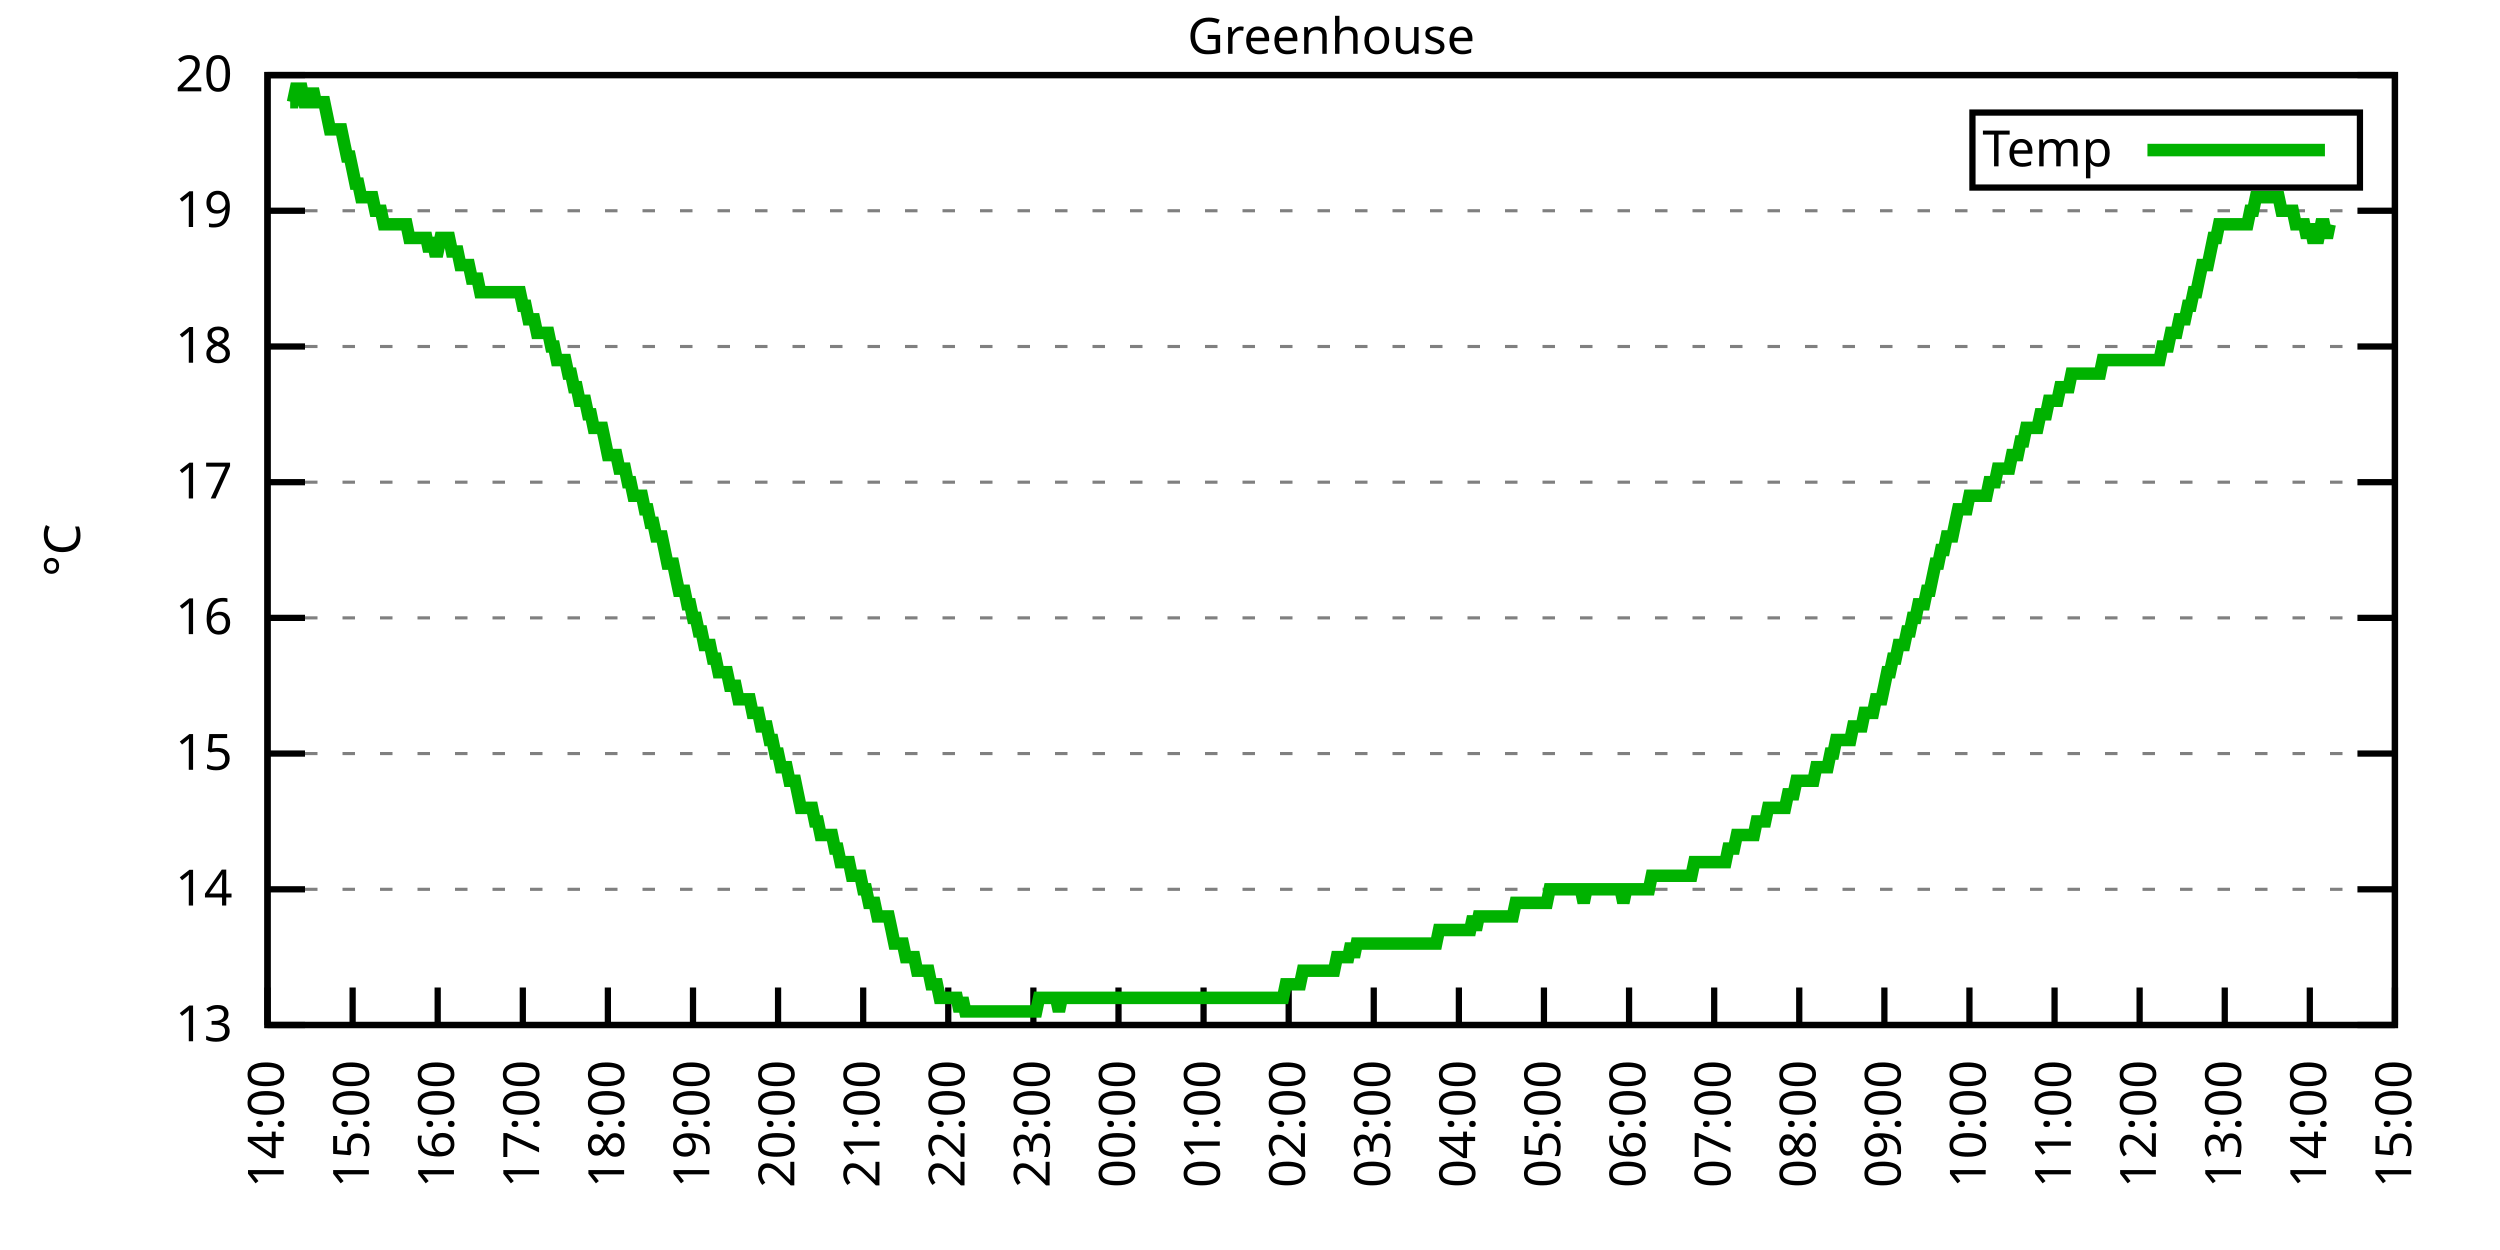
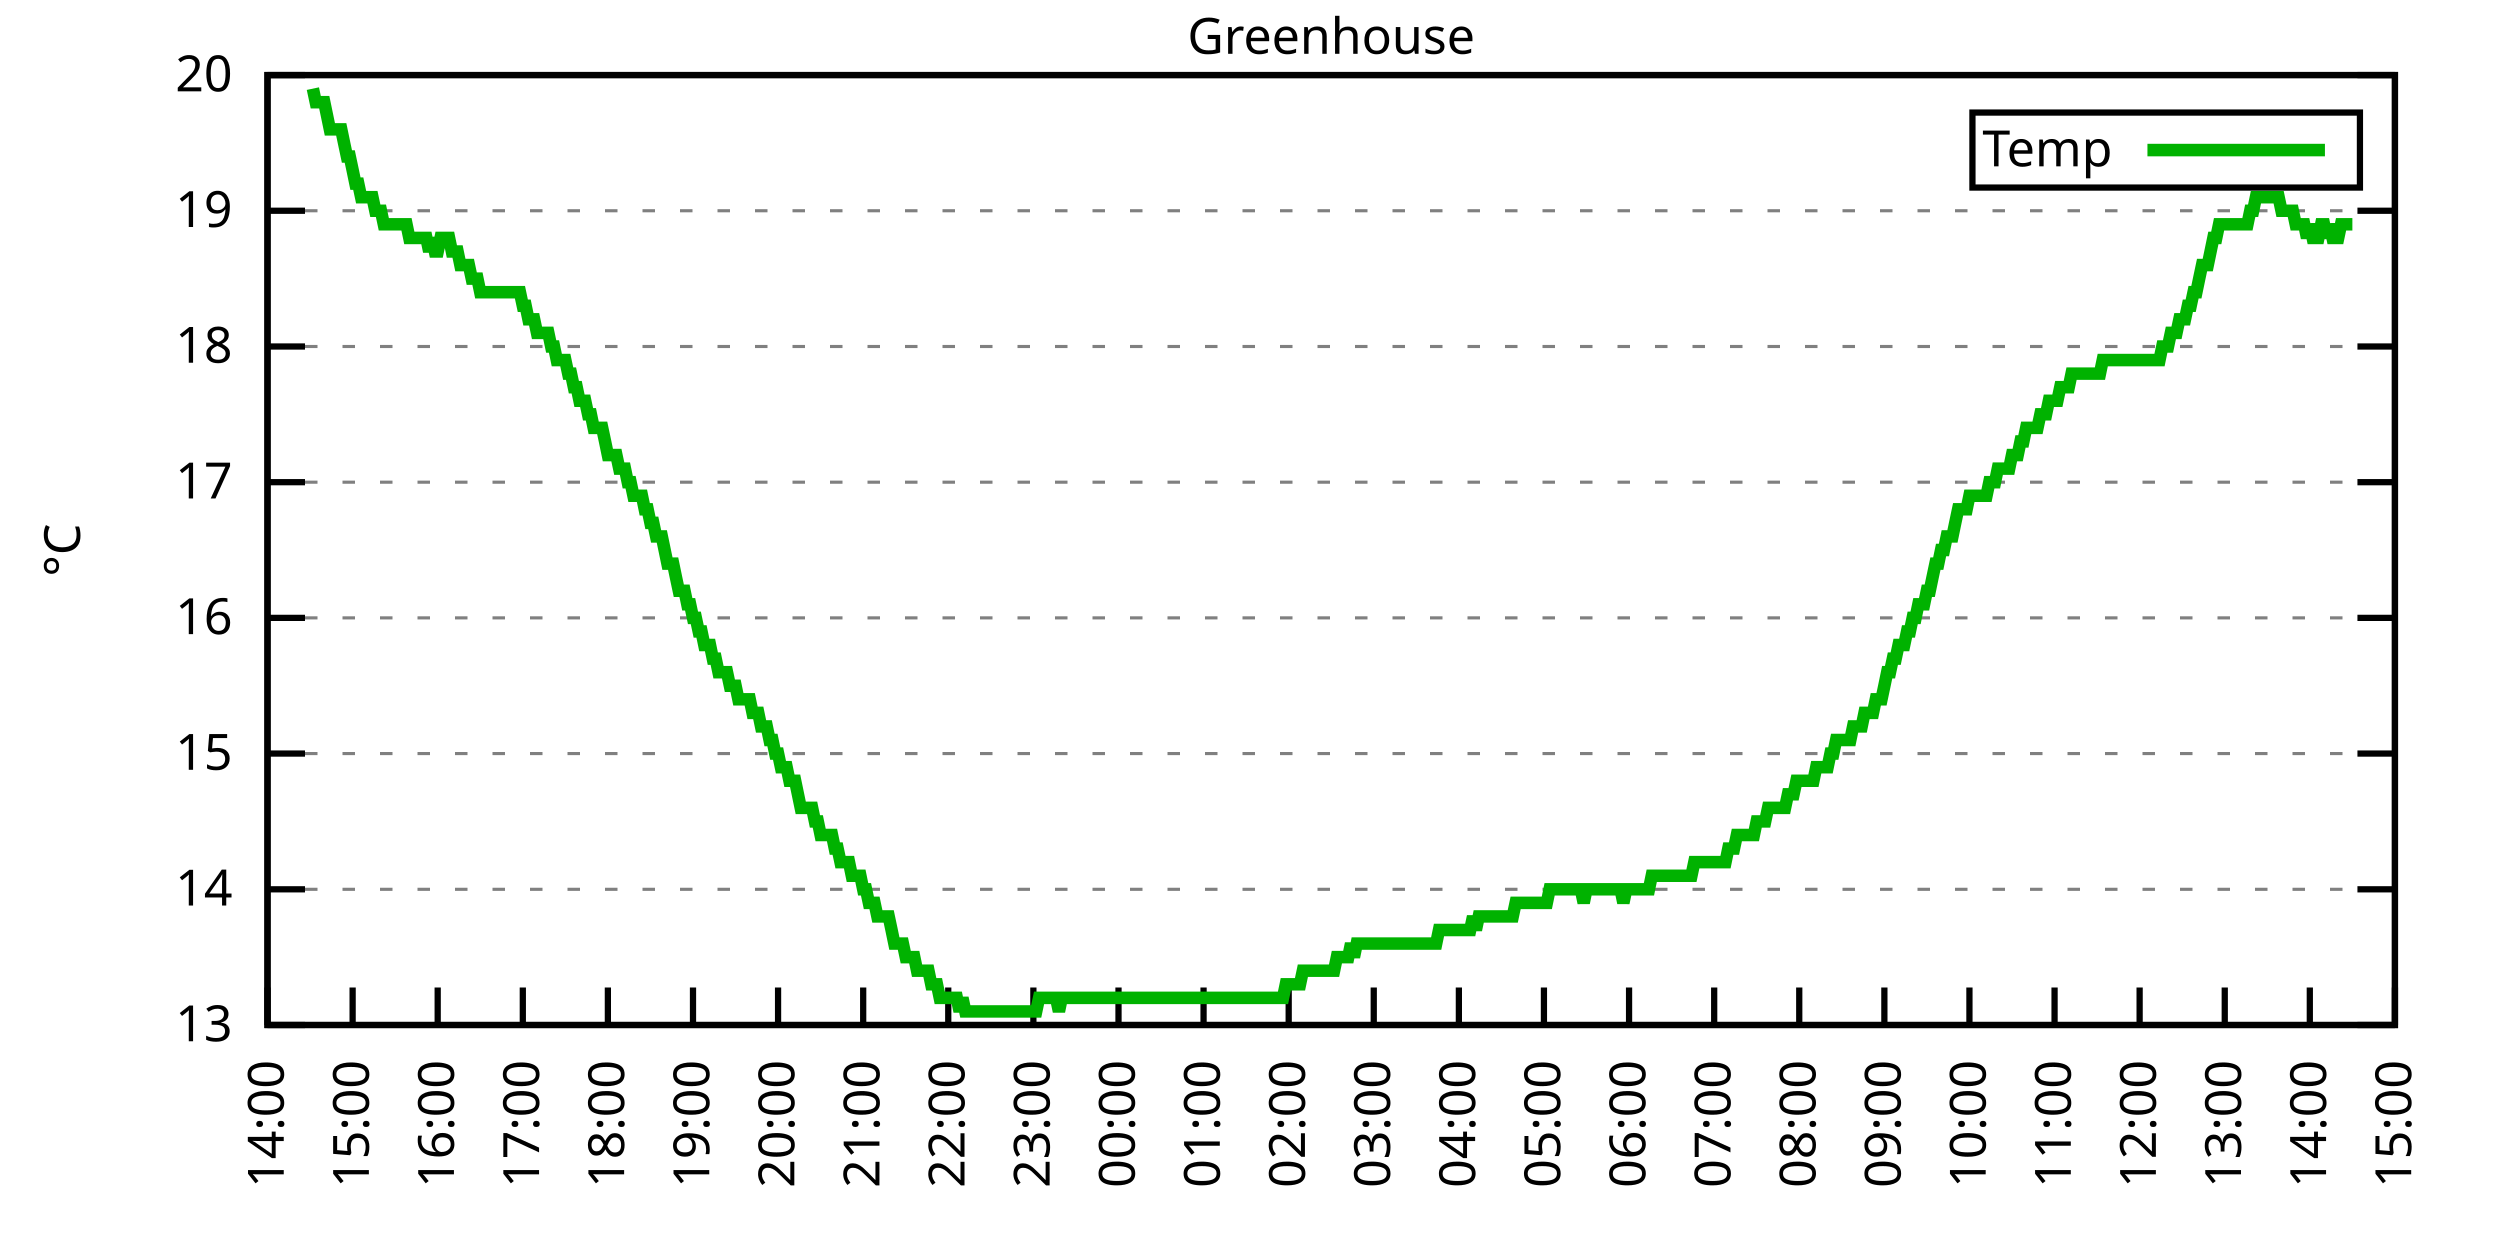
<svg xmlns="http://www.w3.org/2000/svg" xmlns:xlink="http://www.w3.org/1999/xlink" width="400" height="200" viewBox="0 0 400 200">
  <g id="gnuplot_canvas">
    <rect x="0" y="0" width="400" height="200" fill="none" />
    <defs>
      <circle id="gpDot" r="0.5" stroke-width="0.5" stroke="currentColor" />
      <path id="gpPt0" stroke-width="0.333" stroke="currentColor" d="M-1,0 h2 M0,-1 v2" />
      <path id="gpPt1" stroke-width="0.333" stroke="currentColor" d="M-1,-1 L1,1 M1,-1 L-1,1" />
      <path id="gpPt2" stroke-width="0.333" stroke="currentColor" d="M-1,0 L1,0 M0,-1 L0,1 M-1,-1 L1,1 M-1,1 L1,-1" />
      <rect id="gpPt3" stroke-width="0.333" stroke="currentColor" x="-1" y="-1" width="2" height="2" />
      <rect id="gpPt4" stroke-width="0.333" stroke="currentColor" fill="currentColor" x="-1" y="-1" width="2" height="2" />
      <circle id="gpPt5" stroke-width="0.333" stroke="currentColor" cx="0" cy="0" r="1" />
      <use xlink:href="#gpPt5" id="gpPt6" fill="currentColor" stroke="none" />
      <path id="gpPt7" stroke-width="0.333" stroke="currentColor" d="M0,-1.33 L-1.33,0.67 L1.33,0.67 z" />
      <use xlink:href="#gpPt7" id="gpPt8" fill="currentColor" stroke="none" />
      <use xlink:href="#gpPt7" id="gpPt9" stroke="currentColor" transform="rotate(180)" />
      <use xlink:href="#gpPt9" id="gpPt10" fill="currentColor" stroke="none" />
      <use xlink:href="#gpPt3" id="gpPt11" stroke="currentColor" transform="rotate(45)" />
      <use xlink:href="#gpPt11" id="gpPt12" fill="currentColor" stroke="none" />
      <path id="gpPt13" stroke-width="0.333" stroke="currentColor" d="M0,1.330 L1.265,0.411 L0.782,-1.067 L-0.782,-1.076 L-1.265,0.411 z" />
      <use xlink:href="#gpPt13" id="gpPt14" fill="currentColor" stroke="none" />
      <filter id="textbox" filterUnits="objectBoundingBox" x="0" y="0" height="1" width="1">
        <feFlood flood-color="white" flood-opacity="1" result="bgnd" />
        <feComposite in="SourceGraphic" in2="bgnd" operator="atop" />
      </filter>
      <filter id="greybox" filterUnits="objectBoundingBox" x="0" y="0" height="1" width="1">
        <feFlood flood-color="lightgrey" flood-opacity="1" result="grey" />
        <feComposite in="SourceGraphic" in2="grey" operator="atop" />
      </filter>
    </defs>
    <g fill="none" color="white" stroke="currentColor" stroke-width="1.00" stroke-linecap="butt" stroke-linejoin="miter">
</g>
    <g fill="none" color="black" stroke="currentColor" stroke-width="1.00" stroke-linecap="butt" stroke-linejoin="miter">
      <g stroke="none" shape-rendering="crispEdges">
        <polygon fill="rgb(255, 255, 255)" points="42.80,164.00 383.18,164.00 383.18,12.02 42.80,12.02 " />
      </g>
    </g>
    <g fill="none" color="black" stroke="currentColor" stroke-width="1.00" stroke-linecap="butt" stroke-linejoin="miter">
</g>
    <g fill="none" color="black" stroke="black" stroke-width="0.50" stroke-linecap="butt" stroke-linejoin="miter">
</g>
    <g fill="none" color="gray" stroke="currentColor" stroke-width="0.50" stroke-linecap="butt" stroke-linejoin="miter">
      <path stroke="gray" stroke-dasharray="2,4" class="gridline" d="M42.80,164.00 L383.19,164.00  " />
    </g>
    <g fill="none" color="gray" stroke="gray" stroke-width="1.00" stroke-linecap="butt" stroke-linejoin="miter">
</g>
    <g fill="none" color="black" stroke="currentColor" stroke-width="1.00" stroke-linecap="butt" stroke-linejoin="miter">
      <path stroke="black" d="M42.80,164.00 L48.80,164.00 M383.19,164.00 L377.19,164.00  " />
      <g transform="translate(37.20,166.60)" stroke="none" fill="black" font-family="Sans" font-size="8.00" text-anchor="end">
        <text>
          <tspan font-family="Sans"> 13</tspan>
        </text>
      </g>
    </g>
    <g fill="none" color="black" stroke="currentColor" stroke-width="1.00" stroke-linecap="butt" stroke-linejoin="miter">
</g>
    <g fill="none" color="black" stroke="black" stroke-width="0.50" stroke-linecap="butt" stroke-linejoin="miter">
</g>
    <g fill="none" color="gray" stroke="currentColor" stroke-width="0.50" stroke-linecap="butt" stroke-linejoin="miter">
      <path stroke="gray" stroke-dasharray="2,4" class="gridline" d="M42.80,142.29 L383.19,142.29  " />
    </g>
    <g fill="none" color="gray" stroke="gray" stroke-width="1.00" stroke-linecap="butt" stroke-linejoin="miter">
</g>
    <g fill="none" color="black" stroke="currentColor" stroke-width="1.00" stroke-linecap="butt" stroke-linejoin="miter">
      <path stroke="black" d="M42.80,142.29 L48.80,142.29 M383.19,142.29 L377.19,142.29  " />
      <g transform="translate(37.20,144.89)" stroke="none" fill="black" font-family="Sans" font-size="8.00" text-anchor="end">
        <text>
          <tspan font-family="Sans"> 14</tspan>
        </text>
      </g>
    </g>
    <g fill="none" color="black" stroke="currentColor" stroke-width="1.00" stroke-linecap="butt" stroke-linejoin="miter">
</g>
    <g fill="none" color="black" stroke="black" stroke-width="0.50" stroke-linecap="butt" stroke-linejoin="miter">
</g>
    <g fill="none" color="gray" stroke="currentColor" stroke-width="0.50" stroke-linecap="butt" stroke-linejoin="miter">
      <path stroke="gray" stroke-dasharray="2,4" class="gridline" d="M42.80,120.57 L383.19,120.57  " />
    </g>
    <g fill="none" color="gray" stroke="gray" stroke-width="1.00" stroke-linecap="butt" stroke-linejoin="miter">
</g>
    <g fill="none" color="black" stroke="currentColor" stroke-width="1.00" stroke-linecap="butt" stroke-linejoin="miter">
      <path stroke="black" d="M42.80,120.57 L48.80,120.57 M383.19,120.57 L377.19,120.57  " />
      <g transform="translate(37.20,123.17)" stroke="none" fill="black" font-family="Sans" font-size="8.00" text-anchor="end">
        <text>
          <tspan font-family="Sans"> 15</tspan>
        </text>
      </g>
    </g>
    <g fill="none" color="black" stroke="currentColor" stroke-width="1.00" stroke-linecap="butt" stroke-linejoin="miter">
</g>
    <g fill="none" color="black" stroke="black" stroke-width="0.50" stroke-linecap="butt" stroke-linejoin="miter">
</g>
    <g fill="none" color="gray" stroke="currentColor" stroke-width="0.50" stroke-linecap="butt" stroke-linejoin="miter">
      <path stroke="gray" stroke-dasharray="2,4" class="gridline" d="M42.80,98.86 L383.19,98.86  " />
    </g>
    <g fill="none" color="gray" stroke="gray" stroke-width="1.00" stroke-linecap="butt" stroke-linejoin="miter">
</g>
    <g fill="none" color="black" stroke="currentColor" stroke-width="1.00" stroke-linecap="butt" stroke-linejoin="miter">
      <path stroke="black" d="M42.80,98.86 L48.80,98.86 M383.19,98.86 L377.19,98.86  " />
      <g transform="translate(37.20,101.46)" stroke="none" fill="black" font-family="Sans" font-size="8.00" text-anchor="end">
        <text>
          <tspan font-family="Sans"> 16</tspan>
        </text>
      </g>
    </g>
    <g fill="none" color="black" stroke="currentColor" stroke-width="1.00" stroke-linecap="butt" stroke-linejoin="miter">
</g>
    <g fill="none" color="black" stroke="black" stroke-width="0.50" stroke-linecap="butt" stroke-linejoin="miter">
</g>
    <g fill="none" color="gray" stroke="currentColor" stroke-width="0.50" stroke-linecap="butt" stroke-linejoin="miter">
      <path stroke="gray" stroke-dasharray="2,4" class="gridline" d="M42.80,77.15 L383.19,77.15  " />
    </g>
    <g fill="none" color="gray" stroke="gray" stroke-width="1.00" stroke-linecap="butt" stroke-linejoin="miter">
</g>
    <g fill="none" color="black" stroke="currentColor" stroke-width="1.00" stroke-linecap="butt" stroke-linejoin="miter">
      <path stroke="black" d="M42.80,77.15 L48.80,77.15 M383.19,77.15 L377.19,77.15  " />
      <g transform="translate(37.20,79.75)" stroke="none" fill="black" font-family="Sans" font-size="8.00" text-anchor="end">
        <text>
          <tspan font-family="Sans"> 17</tspan>
        </text>
      </g>
    </g>
    <g fill="none" color="black" stroke="currentColor" stroke-width="1.00" stroke-linecap="butt" stroke-linejoin="miter">
</g>
    <g fill="none" color="black" stroke="black" stroke-width="0.50" stroke-linecap="butt" stroke-linejoin="miter">
</g>
    <g fill="none" color="gray" stroke="currentColor" stroke-width="0.50" stroke-linecap="butt" stroke-linejoin="miter">
      <path stroke="gray" stroke-dasharray="2,4" class="gridline" d="M42.80,55.44 L383.19,55.44  " />
    </g>
    <g fill="none" color="gray" stroke="gray" stroke-width="1.00" stroke-linecap="butt" stroke-linejoin="miter">
</g>
    <g fill="none" color="black" stroke="currentColor" stroke-width="1.00" stroke-linecap="butt" stroke-linejoin="miter">
      <path stroke="black" d="M42.80,55.44 L48.80,55.44 M383.19,55.44 L377.19,55.44  " />
      <g transform="translate(37.20,58.04)" stroke="none" fill="black" font-family="Sans" font-size="8.00" text-anchor="end">
        <text>
          <tspan font-family="Sans"> 18</tspan>
        </text>
      </g>
    </g>
    <g fill="none" color="black" stroke="currentColor" stroke-width="1.00" stroke-linecap="butt" stroke-linejoin="miter">
</g>
    <g fill="none" color="black" stroke="black" stroke-width="0.50" stroke-linecap="butt" stroke-linejoin="miter">
</g>
    <g fill="none" color="gray" stroke="currentColor" stroke-width="0.50" stroke-linecap="butt" stroke-linejoin="miter">
      <path stroke="gray" stroke-dasharray="2,4" class="gridline" d="M42.80,33.72 L383.19,33.72  " />
    </g>
    <g fill="none" color="gray" stroke="gray" stroke-width="1.00" stroke-linecap="butt" stroke-linejoin="miter">
</g>
    <g fill="none" color="black" stroke="currentColor" stroke-width="1.00" stroke-linecap="butt" stroke-linejoin="miter">
      <path stroke="black" d="M42.80,33.72 L48.80,33.72 M383.19,33.72 L377.19,33.72  " />
      <g transform="translate(37.20,36.32)" stroke="none" fill="black" font-family="Sans" font-size="8.00" text-anchor="end">
        <text>
          <tspan font-family="Sans"> 19</tspan>
        </text>
      </g>
    </g>
    <g fill="none" color="black" stroke="currentColor" stroke-width="1.00" stroke-linecap="butt" stroke-linejoin="miter">
</g>
    <g fill="none" color="black" stroke="black" stroke-width="0.50" stroke-linecap="butt" stroke-linejoin="miter">
</g>
    <g fill="none" color="gray" stroke="currentColor" stroke-width="0.50" stroke-linecap="butt" stroke-linejoin="miter">
      <path stroke="gray" stroke-dasharray="2,4" class="gridline" d="M42.80,12.01 L383.19,12.01  " />
    </g>
    <g fill="none" color="gray" stroke="gray" stroke-width="1.00" stroke-linecap="butt" stroke-linejoin="miter">
</g>
    <g fill="none" color="black" stroke="currentColor" stroke-width="1.00" stroke-linecap="butt" stroke-linejoin="miter">
      <path stroke="black" d="M42.80,12.01 L48.80,12.01 M383.19,12.01 L377.19,12.01  " />
      <g transform="translate(37.20,14.61)" stroke="none" fill="black" font-family="Sans" font-size="8.00" text-anchor="end">
        <text>
          <tspan font-family="Sans"> 20</tspan>
        </text>
      </g>
    </g>
    <g fill="none" color="black" stroke="currentColor" stroke-width="1.00" stroke-linecap="butt" stroke-linejoin="miter">
      <path stroke="black" d="M42.80,164.00 L42.80,158.00  " />
      <g transform="translate(45.40,169.60) rotate(270.00)" stroke="none" fill="black" font-family="Sans" font-size="8.00" text-anchor="end">
        <text>
          <tspan font-family="Sans">14:00</tspan>
        </text>
      </g>
    </g>
    <g fill="none" color="black" stroke="currentColor" stroke-width="1.00" stroke-linecap="butt" stroke-linejoin="miter">
      <path stroke="black" d="M56.42,164.00 L56.42,158.00  " />
      <g transform="translate(59.02,169.60) rotate(270.00)" stroke="none" fill="black" font-family="Sans" font-size="8.00" text-anchor="end">
        <text>
          <tspan font-family="Sans">15:00</tspan>
        </text>
      </g>
    </g>
    <g fill="none" color="black" stroke="currentColor" stroke-width="1.00" stroke-linecap="butt" stroke-linejoin="miter">
      <path stroke="black" d="M70.03,164.00 L70.03,158.00  " />
      <g transform="translate(72.63,169.60) rotate(270.00)" stroke="none" fill="black" font-family="Sans" font-size="8.00" text-anchor="end">
        <text>
          <tspan font-family="Sans">16:00</tspan>
        </text>
      </g>
    </g>
    <g fill="none" color="black" stroke="currentColor" stroke-width="1.00" stroke-linecap="butt" stroke-linejoin="miter">
      <path stroke="black" d="M83.65,164.00 L83.65,158.00  " />
      <g transform="translate(86.25,169.60) rotate(270.00)" stroke="none" fill="black" font-family="Sans" font-size="8.00" text-anchor="end">
        <text>
          <tspan font-family="Sans">17:00</tspan>
        </text>
      </g>
    </g>
    <g fill="none" color="black" stroke="currentColor" stroke-width="1.00" stroke-linecap="butt" stroke-linejoin="miter">
      <path stroke="black" d="M97.26,164.00 L97.26,158.00  " />
      <g transform="translate(99.86,169.60) rotate(270.00)" stroke="none" fill="black" font-family="Sans" font-size="8.00" text-anchor="end">
        <text>
          <tspan font-family="Sans">18:00</tspan>
        </text>
      </g>
    </g>
    <g fill="none" color="black" stroke="currentColor" stroke-width="1.00" stroke-linecap="butt" stroke-linejoin="miter">
      <path stroke="black" d="M110.88,164.00 L110.88,158.00  " />
      <g transform="translate(113.48,169.60) rotate(270.00)" stroke="none" fill="black" font-family="Sans" font-size="8.00" text-anchor="end">
        <text>
          <tspan font-family="Sans">19:00</tspan>
        </text>
      </g>
    </g>
    <g fill="none" color="black" stroke="currentColor" stroke-width="1.00" stroke-linecap="butt" stroke-linejoin="miter">
      <path stroke="black" d="M124.49,164.00 L124.49,158.00  " />
      <g transform="translate(127.09,169.60) rotate(270.00)" stroke="none" fill="black" font-family="Sans" font-size="8.00" text-anchor="end">
        <text>
          <tspan font-family="Sans">20:00</tspan>
        </text>
      </g>
    </g>
    <g fill="none" color="black" stroke="currentColor" stroke-width="1.00" stroke-linecap="butt" stroke-linejoin="miter">
      <path stroke="black" d="M138.11,164.00 L138.11,158.00  " />
      <g transform="translate(140.71,169.60) rotate(270.00)" stroke="none" fill="black" font-family="Sans" font-size="8.00" text-anchor="end">
        <text>
          <tspan font-family="Sans">21:00</tspan>
        </text>
      </g>
    </g>
    <g fill="none" color="black" stroke="currentColor" stroke-width="1.00" stroke-linecap="butt" stroke-linejoin="miter">
      <path stroke="black" d="M151.72,164.00 L151.72,158.00  " />
      <g transform="translate(154.32,169.60) rotate(270.00)" stroke="none" fill="black" font-family="Sans" font-size="8.00" text-anchor="end">
        <text>
          <tspan font-family="Sans">22:00</tspan>
        </text>
      </g>
    </g>
    <g fill="none" color="black" stroke="currentColor" stroke-width="1.00" stroke-linecap="butt" stroke-linejoin="miter">
      <path stroke="black" d="M165.34,164.00 L165.34,158.00  " />
      <g transform="translate(167.94,169.60) rotate(270.00)" stroke="none" fill="black" font-family="Sans" font-size="8.00" text-anchor="end">
        <text>
          <tspan font-family="Sans">23:00</tspan>
        </text>
      </g>
    </g>
    <g fill="none" color="black" stroke="currentColor" stroke-width="1.00" stroke-linecap="butt" stroke-linejoin="miter">
      <path stroke="black" d="M178.96,164.00 L178.96,158.00  " />
      <g transform="translate(181.56,169.60) rotate(270.00)" stroke="none" fill="black" font-family="Sans" font-size="8.00" text-anchor="end">
        <text>
          <tspan font-family="Sans">00:00</tspan>
        </text>
      </g>
    </g>
    <g fill="none" color="black" stroke="currentColor" stroke-width="1.00" stroke-linecap="butt" stroke-linejoin="miter">
      <path stroke="black" d="M192.57,164.00 L192.57,158.00  " />
      <g transform="translate(195.17,169.60) rotate(270.00)" stroke="none" fill="black" font-family="Sans" font-size="8.00" text-anchor="end">
        <text>
          <tspan font-family="Sans">01:00</tspan>
        </text>
      </g>
    </g>
    <g fill="none" color="black" stroke="currentColor" stroke-width="1.00" stroke-linecap="butt" stroke-linejoin="miter">
      <path stroke="black" d="M206.19,164.00 L206.19,158.00  " />
      <g transform="translate(208.79,169.60) rotate(270.00)" stroke="none" fill="black" font-family="Sans" font-size="8.00" text-anchor="end">
        <text>
          <tspan font-family="Sans">02:00</tspan>
        </text>
      </g>
    </g>
    <g fill="none" color="black" stroke="currentColor" stroke-width="1.00" stroke-linecap="butt" stroke-linejoin="miter">
      <path stroke="black" d="M219.80,164.00 L219.80,158.00  " />
      <g transform="translate(222.40,169.60) rotate(270.00)" stroke="none" fill="black" font-family="Sans" font-size="8.00" text-anchor="end">
        <text>
          <tspan font-family="Sans">03:00</tspan>
        </text>
      </g>
    </g>
    <g fill="none" color="black" stroke="currentColor" stroke-width="1.00" stroke-linecap="butt" stroke-linejoin="miter">
      <path stroke="black" d="M233.42,164.00 L233.42,158.00  " />
      <g transform="translate(236.02,169.60) rotate(270.00)" stroke="none" fill="black" font-family="Sans" font-size="8.00" text-anchor="end">
        <text>
          <tspan font-family="Sans">04:00</tspan>
        </text>
      </g>
    </g>
    <g fill="none" color="black" stroke="currentColor" stroke-width="1.00" stroke-linecap="butt" stroke-linejoin="miter">
      <path stroke="black" d="M247.03,164.00 L247.03,158.00  " />
      <g transform="translate(249.63,169.60) rotate(270.00)" stroke="none" fill="black" font-family="Sans" font-size="8.00" text-anchor="end">
        <text>
          <tspan font-family="Sans">05:00</tspan>
        </text>
      </g>
    </g>
    <g fill="none" color="black" stroke="currentColor" stroke-width="1.00" stroke-linecap="butt" stroke-linejoin="miter">
      <path stroke="black" d="M260.65,164.00 L260.65,158.00  " />
      <g transform="translate(263.25,169.60) rotate(270.00)" stroke="none" fill="black" font-family="Sans" font-size="8.00" text-anchor="end">
        <text>
          <tspan font-family="Sans">06:00</tspan>
        </text>
      </g>
    </g>
    <g fill="none" color="black" stroke="currentColor" stroke-width="1.00" stroke-linecap="butt" stroke-linejoin="miter">
      <path stroke="black" d="M274.27,164.00 L274.27,158.00  " />
      <g transform="translate(276.87,169.60) rotate(270.00)" stroke="none" fill="black" font-family="Sans" font-size="8.00" text-anchor="end">
        <text>
          <tspan font-family="Sans">07:00</tspan>
        </text>
      </g>
    </g>
    <g fill="none" color="black" stroke="currentColor" stroke-width="1.00" stroke-linecap="butt" stroke-linejoin="miter">
      <path stroke="black" d="M287.88,164.00 L287.88,158.00  " />
      <g transform="translate(290.48,169.60) rotate(270.00)" stroke="none" fill="black" font-family="Sans" font-size="8.00" text-anchor="end">
        <text>
          <tspan font-family="Sans">08:00</tspan>
        </text>
      </g>
    </g>
    <g fill="none" color="black" stroke="currentColor" stroke-width="1.00" stroke-linecap="butt" stroke-linejoin="miter">
      <path stroke="black" d="M301.50,164.00 L301.50,158.00  " />
      <g transform="translate(304.10,169.60) rotate(270.00)" stroke="none" fill="black" font-family="Sans" font-size="8.00" text-anchor="end">
        <text>
          <tspan font-family="Sans">09:00</tspan>
        </text>
      </g>
    </g>
    <g fill="none" color="black" stroke="currentColor" stroke-width="1.00" stroke-linecap="butt" stroke-linejoin="miter">
      <path stroke="black" d="M315.11,164.00 L315.11,158.00  " />
      <g transform="translate(317.71,169.60) rotate(270.00)" stroke="none" fill="black" font-family="Sans" font-size="8.00" text-anchor="end">
        <text>
          <tspan font-family="Sans">10:00</tspan>
        </text>
      </g>
    </g>
    <g fill="none" color="black" stroke="currentColor" stroke-width="1.00" stroke-linecap="butt" stroke-linejoin="miter">
      <path stroke="black" d="M328.73,164.00 L328.73,158.00  " />
      <g transform="translate(331.33,169.60) rotate(270.00)" stroke="none" fill="black" font-family="Sans" font-size="8.00" text-anchor="end">
        <text>
          <tspan font-family="Sans">11:00</tspan>
        </text>
      </g>
    </g>
    <g fill="none" color="black" stroke="currentColor" stroke-width="1.00" stroke-linecap="butt" stroke-linejoin="miter">
      <path stroke="black" d="M342.34,164.00 L342.34,158.00  " />
      <g transform="translate(344.94,169.60) rotate(270.00)" stroke="none" fill="black" font-family="Sans" font-size="8.00" text-anchor="end">
        <text>
          <tspan font-family="Sans">12:00</tspan>
        </text>
      </g>
    </g>
    <g fill="none" color="black" stroke="currentColor" stroke-width="1.00" stroke-linecap="butt" stroke-linejoin="miter">
      <path stroke="black" d="M355.96,164.00 L355.96,158.00  " />
      <g transform="translate(358.56,169.60) rotate(270.00)" stroke="none" fill="black" font-family="Sans" font-size="8.00" text-anchor="end">
        <text>
          <tspan font-family="Sans">13:00</tspan>
        </text>
      </g>
    </g>
    <g fill="none" color="black" stroke="currentColor" stroke-width="1.00" stroke-linecap="butt" stroke-linejoin="miter">
      <path stroke="black" d="M369.57,164.00 L369.57,158.00  " />
      <g transform="translate(372.17,169.60) rotate(270.00)" stroke="none" fill="black" font-family="Sans" font-size="8.00" text-anchor="end">
        <text>
          <tspan font-family="Sans">14:00</tspan>
        </text>
      </g>
    </g>
    <g fill="none" color="black" stroke="currentColor" stroke-width="1.00" stroke-linecap="butt" stroke-linejoin="miter">
      <path stroke="black" d="M383.19,164.00 L383.19,158.00  " />
      <g transform="translate(385.79,169.60) rotate(270.00)" stroke="none" fill="black" font-family="Sans" font-size="8.00" text-anchor="end">
        <text>
          <tspan font-family="Sans">15:00</tspan>
        </text>
      </g>
    </g>
    <g fill="none" color="black" stroke="currentColor" stroke-width="1.00" stroke-linecap="butt" stroke-linejoin="miter">
</g>
    <g fill="none" color="black" stroke="currentColor" stroke-width="1.00" stroke-linecap="butt" stroke-linejoin="miter">
      <path stroke="black" d="M42.80,12.01 L42.80,164.00 L383.19,164.00 L383.19,12.01 L42.80,12.01 Z  " />
    </g>
    <g fill="none" color="black" stroke="currentColor" stroke-width="1.00" stroke-linecap="butt" stroke-linejoin="miter">
</g>
    <g fill="none" color="black" stroke="currentColor" stroke-width="1.00" stroke-linecap="butt" stroke-linejoin="miter">
      <path stroke="black" d="M315.59,30.01 L315.59,18.01 L377.59,18.01 L377.59,30.01 L315.59,30.01 Z  " />
    </g>
    <g id="Greenhouse_plot_1">
      <g fill="none" color="white" stroke="black" stroke-width="2.00" stroke-linecap="butt" stroke-linejoin="miter">
</g>
      <g fill="none" color="black" stroke="currentColor" stroke-width="2.00" stroke-linecap="butt" stroke-linejoin="miter">
        <g transform="translate(337.99,26.61)" stroke="none" fill="black" font-family="Sans" font-size="8.00" text-anchor="end">
          <text>
            <tspan font-family="Sans">Temp</tspan>
          </text>
        </g>
      </g>
      <g fill="none" color="black" stroke="currentColor" stroke-width="2.00" stroke-linecap="butt" stroke-linejoin="miter">
-         <path stroke="rgb(  0, 178,   0)" d="M343.59,24.01 L371.99,24.01 M46.43,16.35 L46.88,16.35 L47.34,14.18 L47.79,14.18 L48.25,14.18 L48.70,16.35   L49.15,16.35 L49.61,16.35 L50.06,14.18 L50.52,16.35 L50.97,16.35 L51.42,16.35 L51.88,16.35 L52.33,18.52   L52.78,20.70 L53.24,20.70 L53.69,20.70 L54.15,20.70 L54.60,20.70 L55.05,22.87 L55.51,25.04 L55.96,25.04   L56.42,27.21 L56.87,29.38 L57.32,29.38 L57.78,31.55 L58.23,31.55 L58.68,31.55 L59.14,31.55 L59.59,31.55   L60.05,33.72 L60.50,33.72 L60.95,33.72 L61.41,35.89 L61.86,35.89 L62.32,35.89 L62.77,35.89 L63.22,35.89   L63.68,35.89 L64.13,35.89 L64.58,35.89 L65.04,35.89 L65.49,38.07 L65.95,38.07 L66.40,38.07 L66.85,38.07   L67.31,38.07 L67.76,38.07 L68.22,38.07 L68.67,40.24 L69.12,38.07 L69.58,40.24 L70.03,40.24 L70.49,38.07   L70.94,38.07 L71.39,38.07 L71.85,38.07 L72.30,40.24 L72.75,40.24 L73.21,40.24 L73.66,42.41 L74.12,42.41   L74.57,42.41 L75.02,42.41 L75.48,44.58 L75.93,44.58 L76.39,44.58 L76.84,46.75 L77.29,46.75 L77.75,46.75   L78.20,46.75 L78.65,46.75 L79.11,46.75 L79.56,46.75 L80.02,46.75 L80.47,46.75 L80.92,46.75 L81.38,46.75   L81.83,46.75 L82.29,46.75 L82.74,46.75 L83.19,46.75 L83.65,48.92 L84.10,48.92 L84.55,51.09 L85.01,51.09   L85.46,51.09 L85.92,53.26 L86.37,53.26 L86.82,53.26 L87.28,53.26 L87.73,53.26 L88.19,55.44 L88.64,55.44   L89.09,57.61 L89.55,57.61 L90.00,57.61 L90.45,57.61 L90.91,59.78 L91.36,59.78 L91.82,61.95 L92.27,61.95   L92.72,64.12 L93.18,64.12 L93.63,64.12 L94.09,66.29 L94.54,66.29 L94.99,68.46 L95.45,68.46 L95.90,68.46   L96.35,68.46 L96.81,70.63 L97.26,72.81 L97.72,72.81 L98.17,72.81 L98.62,72.81 L99.08,74.98 L99.53,74.98   L99.99,74.98 L100.44,77.15 L100.89,77.15 L101.35,79.32 L101.80,79.32 L102.25,79.32 L102.71,79.32 L103.16,81.49   L103.62,81.49 L104.07,83.66 L104.52,83.66 L104.98,85.83 L105.43,85.83 L105.89,85.83 L106.34,88.00 L106.79,90.18   L107.25,90.18 L107.70,90.18 L108.15,92.35 L108.61,94.52 L109.06,94.52 L109.52,94.52 L109.97,96.69 L110.42,96.69   L110.88,98.86 L111.33,98.86 L111.79,101.03 L112.24,101.03 L112.69,103.20 L113.15,103.20 L113.60,103.20 L114.05,105.38   L114.51,105.38 L114.96,107.55 L115.42,107.55 L115.87,107.55 L116.32,107.55 L116.78,109.72 L117.23,109.72 L117.69,109.72   L118.14,111.89 L118.59,111.89 L119.05,111.89 L119.50,111.89 L119.96,111.89 L120.41,114.06 L120.86,114.06 L121.32,114.06   L121.77,116.23 L122.22,116.23 L122.68,116.23 L123.13,118.40 L123.59,118.40 L124.04,120.57 L124.49,120.57 L124.95,122.75   L125.40,122.75 L125.86,122.75 L126.31,124.92 L126.76,124.92 L127.22,124.92 L127.67,127.09 L128.12,129.26 L128.58,129.26   L129.03,129.26 L129.49,129.26 L129.94,129.26 L130.39,131.43 L130.85,131.43 L131.30,133.60 L131.76,133.60 L132.21,133.60   L132.66,133.60 L133.12,133.60 L133.57,135.77 L134.02,135.77 L134.48,137.94 L134.93,137.94 L135.39,137.94 L135.84,137.94   L136.29,140.12 L136.75,140.12 L137.20,140.12 L137.66,140.12 L138.11,142.29 L138.56,142.29 L139.02,144.46 L139.47,144.46   L139.92,144.46 L140.38,146.63 L140.83,146.63 L141.29,146.63 L141.74,146.63 L142.19,146.63 L142.65,148.80 L143.10,150.97   L143.56,150.97 L144.01,150.97 L144.46,150.97 L144.92,153.14 L145.37,153.14 L145.82,153.14 L146.28,153.14 L146.73,155.31   L147.19,155.31 L147.64,155.31 L148.09,155.31 L148.55,155.31 L149.00,157.49 L149.46,157.49 L149.91,157.49 L150.36,159.66   L150.82,159.66 L151.27,159.66 L151.72,159.66 L152.18,159.66 L152.63,159.66 L153.09,159.66 L153.54,161.83 L153.99,159.66   L154.45,161.83 L154.90,161.83 L155.36,161.83 L155.81,161.83 L156.26,161.83 L156.72,161.83 L157.17,161.83 L157.62,161.83   L158.08,161.83 L158.53,161.83 L158.99,161.83 L159.44,161.83 L159.89,161.83 L160.35,161.83 L160.80,161.83 L161.26,161.83   L161.71,161.83 L162.16,161.83 L162.62,161.83 L163.07,161.83 L163.52,161.83 L163.98,161.83 L164.43,161.83 L164.89,161.83   L165.34,161.83 L165.79,161.83 L166.25,159.66 L166.70,159.66 L167.16,159.66 L167.61,159.66 L168.06,159.66 L168.52,159.66   L168.97,159.66 L169.43,161.83 L169.88,159.66 L170.33,159.66 L170.79,159.66 L171.24,159.66 L171.69,159.66 L172.15,159.66   L172.60,159.66 L173.06,159.66 L173.51,159.66 L173.96,159.66 L174.42,159.66 L174.87,159.66 L175.33,159.66 L175.78,159.66   L176.23,159.66 L176.69,159.66 L177.14,159.66 L177.59,159.66 L178.05,159.66 L178.50,159.66 L178.96,159.66 L179.41,159.66   L179.86,159.66 L180.32,159.66 L180.77,159.66 L181.23,159.66 L181.68,159.66 L182.13,159.66 L182.59,159.66 L183.04,159.66   L183.49,159.66 L183.95,159.66 L184.40,159.66 L184.86,159.66 L185.31,159.66 L185.76,159.66 L186.22,159.66 L186.67,159.66   L187.13,159.66 L187.58,159.66 L188.03,159.66 L188.49,159.66 L188.94,159.66 L189.39,159.66 L189.85,159.66 L190.30,159.66   L190.76,159.66 L191.21,159.66 L191.66,159.66 L192.12,159.66 L192.57,159.66 L193.03,159.66 L193.48,159.66 L193.93,159.66   L194.39,159.66 L194.84,159.66 L195.29,159.66 L195.75,159.66 L196.20,159.66 L196.66,159.66 L197.11,159.66 L197.56,159.66   L198.02,159.66 L198.47,159.66 L198.93,159.66 L199.38,159.66 L199.83,159.66 L200.29,159.66 L200.74,159.66 L201.19,159.66   L201.65,159.66 L202.10,159.66 L202.56,159.66 L203.01,159.66 L203.46,159.66 L203.92,159.66 L204.37,159.66 L204.83,159.66   L205.28,159.66 L205.73,157.49 L206.19,157.49 L206.64,157.49 L207.09,157.49 L207.55,157.49 L208.00,157.49 L208.46,155.31   L208.91,155.31 L209.36,155.31 L209.82,155.31 L210.27,155.31 L210.73,155.31 L211.18,155.31 L211.63,155.31 L212.09,155.31   L212.54,155.31 L213.00,155.31 L213.45,155.31 L213.90,153.14 L214.36,153.14 L214.81,153.14 L215.26,153.14 L215.72,153.14   L216.17,150.97 L216.63,153.14 L217.08,150.97 L217.53,150.97 L217.99,150.97 L218.44,150.97 L218.90,150.97 L219.35,150.97   L219.80,150.97 L220.26,150.97 L220.71,150.97 L221.16,150.97 L221.62,150.97 L222.07,150.97 L222.53,150.97 L222.98,150.97   L223.43,150.97 L223.89,150.97 L224.34,150.97 L224.80,150.97 L225.25,150.97 L225.70,150.97 L226.16,150.97 L226.61,150.97   L227.06,150.97 L227.52,150.97 L227.97,150.97 L228.43,150.97 L228.88,150.97 L229.33,150.97 L229.79,150.97 L230.24,148.80   L230.70,148.80 L231.15,148.80 L231.60,148.80 L232.06,148.80 L232.51,148.80 L232.96,148.80 L233.42,148.80 L233.87,148.80   L234.33,148.80 L234.78,148.80 L235.23,148.80 L235.69,146.63 L236.14,148.80 L236.60,146.63 L237.05,146.63 L237.50,146.63   L237.96,146.63 L238.41,146.63 L238.86,146.63 L239.32,146.63 L239.77,146.63 L240.23,146.63 L240.68,146.63 L241.13,146.63   L241.59,146.63 L242.04,146.63 L242.50,144.46 L242.95,144.46 L243.40,144.46 L243.86,144.46 L244.31,144.46 L244.76,144.46   L245.22,144.46 L245.67,144.46 L246.13,144.46 L246.58,144.46 L247.03,144.46 L247.49,144.46 L247.94,142.29 L248.40,142.29   L248.85,142.29 L249.30,142.29 L249.76,142.29 L250.21,142.29 L250.66,142.29 L251.12,142.29 L251.57,142.29 L252.03,142.29   L252.48,142.29 L252.93,142.29 L253.39,144.46 L253.84,142.29 L254.30,142.29 L254.75,142.29 L255.20,142.29 L255.66,142.29   L256.11,142.29 L256.56,142.29 L257.02,142.29 L257.47,142.29 L257.93,142.29 L258.38,142.29 L258.83,142.29 L259.29,142.29   L259.74,144.46 L260.20,142.29 L260.65,142.29 L261.10,142.29 L261.56,142.29 L262.01,142.29 L262.47,142.29 L262.92,142.29   L263.37,142.29 L263.83,142.29 L264.28,140.12 L264.73,140.12 L265.19,140.12 L265.64,140.12 L266.10,140.12 L266.55,140.12   L267.00,140.12 L267.46,140.12 L267.91,140.12 L268.37,140.12 L268.82,140.12 L269.27,140.12 L269.73,140.12 L270.18,140.12   L270.63,140.12 L271.09,137.94 L271.54,137.94 L272.00,137.94 L272.45,137.94 L272.90,137.94 L273.36,137.94 L273.81,137.94   L274.27,137.94 L274.72,137.94 L275.17,137.94 L275.63,137.94 L276.08,137.94 L276.53,135.77 L276.99,135.77 L277.44,135.77   L277.90,133.60 L278.35,133.60 L278.80,133.60 L279.26,133.60 L279.71,133.60 L280.17,133.60 L280.62,133.60 L281.07,131.43   L281.53,131.43 L281.98,131.43 L282.43,131.43 L282.89,129.26 L283.34,129.26 L283.80,129.26 L284.25,129.26 L284.70,129.26   L285.16,129.26 L285.61,129.26 L286.07,127.09 L286.52,127.09 L286.97,127.09 L287.43,124.92 L287.88,124.92 L288.33,124.92   L288.79,124.92 L289.24,124.92 L289.70,124.92 L290.15,124.92 L290.60,122.75 L291.06,122.75 L291.51,122.75 L291.97,122.75   L292.42,122.75 L292.87,120.57 L293.33,120.57 L293.78,118.40 L294.23,118.40 L294.69,118.40 L295.14,118.40 L295.60,118.40   L296.05,118.40 L296.50,116.23 L296.96,116.23 L297.41,116.23 L297.87,116.23 L298.32,114.06 L298.77,114.06 L299.23,114.06   L299.68,114.06 L300.13,111.89 L300.59,111.89 L301.04,111.89 L301.50,109.72 L301.95,107.55 L302.40,107.55 L302.86,105.38   L303.31,105.38 L303.77,103.20 L304.22,103.20 L304.67,103.20 L305.13,101.03 L305.58,101.03 L306.03,98.86 L306.49,98.86   L306.94,96.69 L307.40,96.69 L307.85,96.69 L308.30,94.52 L308.76,94.52 L309.21,92.35 L309.67,90.18 L310.12,90.18   L310.57,88.00 L311.03,88.00 L311.48,85.83 L311.94,85.83 L312.39,85.83 L312.84,83.66 L313.30,81.49 L313.75,81.49   L314.20,81.49 L314.66,81.49 L315.11,79.32 L315.57,79.32 L316.02,79.32 L316.47,79.32 L316.93,79.32 L317.38,79.32   L317.84,79.32 L318.29,77.15 L318.74,77.15 L319.20,77.15 L319.65,74.98 L320.10,74.98 L320.56,74.98 L321.01,74.98   L321.47,74.98 L321.92,72.81 L322.37,72.81 L322.83,72.81 L323.28,70.63 L323.74,70.63 L324.19,68.46 L324.64,68.46   L325.10,68.46 L325.55,68.46 L326.00,68.46 L326.46,66.29 L326.91,66.29 L327.37,66.29 L327.82,64.12 L328.27,64.12   L328.73,64.12 L329.18,64.12 L329.64,61.95 L330.09,61.95 L330.54,61.95 L331.00,61.95 L331.45,59.78 L331.90,59.78   L332.36,59.78 L332.81,59.78 L333.27,59.78 L333.72,59.78 L334.17,59.78 L334.63,59.78 L335.08,59.78 L335.54,59.78   L335.99,59.78 L336.44,57.61 L336.90,57.61 L337.35,57.61 L337.80,57.61 L338.26,57.61 L338.71,57.61 L339.17,57.61   L339.62,57.61 L340.07,57.61 L340.53,57.61 L340.98,57.61 L341.44,57.61 L341.89,57.61 L342.34,57.61 L342.80,57.61   L343.25,57.61 L343.70,57.61 L344.16,57.61 L344.61,57.61 L345.07,57.61 L345.52,57.61 L345.97,55.44 L346.43,55.44   L346.88,55.44 L347.34,53.26 L347.79,53.26 L348.24,53.26 L348.70,51.09 L349.15,51.09 L349.60,51.09 L350.06,48.92   L350.51,48.92 L350.97,46.75 L351.42,46.75 L351.87,44.58 L352.33,42.41 L352.78,42.41 L353.24,42.41 L353.69,40.24   L354.14,38.07 L354.60,38.07 L355.05,35.89 L355.50,35.89 L355.96,35.89 L356.41,35.89 L356.87,35.89 L357.32,35.89   L357.77,35.89 L358.23,35.89 L358.68,35.89 L359.14,35.89 L359.59,35.89 L360.04,33.72 L360.50,33.72 L360.95,31.55   L361.41,31.55 L361.86,31.55 L362.31,31.55 L362.77,31.55 L363.22,31.55 L363.67,31.55 L364.13,31.55 L364.58,31.55   L365.04,33.72 L365.49,33.72 L365.94,33.72 L366.40,33.72 L366.85,33.72 L367.31,35.89 L367.76,35.89 L368.21,35.89   L368.67,35.89 L369.12,38.07 L369.57,35.89 L370.03,38.07 L370.48,38.07 L370.94,38.07 L371.39,35.89 L371.84,35.89   L372.30,38.07 L372.75,35.89  " />
+         <path stroke="rgb(  0, 178,   0)" d="M343.59,24.01 L371.99,24.01 M50.06,14.18 L50.52,16.35 L50.97,16.35 L51.42,16.35 L51.88,16.35 L52.33,18.52   L52.78,20.70 L53.24,20.70 L53.69,20.70 L54.15,20.70 L54.60,20.70 L55.05,22.87 L55.51,25.04 L55.96,25.04   L56.42,27.21 L56.87,29.38 L57.32,29.38 L57.78,31.55 L58.23,31.55 L58.68,31.55 L59.14,31.55 L59.59,31.55   L60.05,33.72 L60.50,33.72 L60.95,33.72 L61.41,35.89 L61.86,35.89 L62.32,35.89 L62.77,35.89 L63.22,35.89   L63.68,35.89 L64.13,35.89 L64.58,35.89 L65.04,35.89 L65.49,38.07 L65.95,38.07 L66.40,38.07 L66.85,38.07   L67.31,38.07 L67.76,38.07 L68.22,38.07 L68.67,40.24 L69.12,38.07 L69.58,40.24 L70.03,40.24 L70.49,38.07   L70.94,38.07 L71.39,38.07 L71.85,38.07 L72.30,40.24 L72.75,40.24 L73.21,40.24 L73.66,42.41 L74.12,42.41   L74.57,42.41 L75.02,42.41 L75.48,44.58 L75.93,44.58 L76.39,44.58 L76.84,46.75 L77.29,46.75 L77.75,46.75   L78.20,46.75 L78.65,46.75 L79.11,46.75 L79.56,46.75 L80.02,46.75 L80.47,46.75 L80.92,46.75 L81.38,46.75   L81.83,46.75 L82.29,46.75 L82.74,46.75 L83.19,46.75 L83.65,48.92 L84.10,48.92 L84.55,51.09 L85.01,51.09   L85.46,51.09 L85.92,53.26 L86.37,53.26 L86.82,53.26 L87.28,53.26 L87.73,53.26 L88.19,55.44 L88.64,55.44   L89.09,57.61 L89.55,57.61 L90.00,57.61 L90.45,57.61 L90.91,59.78 L91.36,59.78 L91.82,61.95 L92.27,61.95   L92.72,64.12 L93.18,64.12 L93.63,64.12 L94.09,66.29 L94.54,66.29 L94.99,68.46 L95.45,68.46 L95.90,68.46   L96.35,68.46 L96.81,70.63 L97.26,72.81 L97.72,72.81 L98.17,72.81 L98.62,72.81 L99.08,74.98 L99.53,74.98   L99.99,74.98 L100.44,77.15 L100.89,77.15 L101.35,79.32 L101.80,79.32 L102.25,79.32 L102.71,79.32 L103.16,81.49   L103.62,81.49 L104.07,83.66 L104.52,83.66 L104.98,85.83 L105.43,85.83 L105.89,85.83 L106.34,88.00 L106.79,90.18   L107.25,90.18 L107.70,90.18 L108.15,92.35 L108.61,94.52 L109.06,94.52 L109.52,94.52 L109.97,96.69 L110.42,96.69   L110.88,98.86 L111.33,98.86 L111.79,101.03 L112.24,101.03 L112.69,103.20 L113.15,103.20 L113.60,103.20 L114.05,105.38   L114.51,105.38 L114.96,107.55 L115.42,107.55 L115.87,107.55 L116.32,107.55 L116.78,109.72 L117.23,109.72 L117.69,109.72   L118.14,111.89 L118.59,111.89 L119.05,111.89 L119.50,111.89 L119.96,111.89 L120.41,114.06 L120.86,114.06 L121.32,114.06   L121.77,116.23 L122.22,116.23 L122.68,116.23 L123.13,118.40 L123.59,118.40 L124.04,120.57 L124.49,120.57 L124.95,122.75   L125.40,122.75 L125.86,122.75 L126.31,124.92 L126.76,124.92 L127.22,124.92 L127.67,127.09 L128.12,129.26 L128.58,129.26   L129.03,129.26 L129.49,129.26 L129.94,129.26 L130.39,131.43 L130.85,131.43 L131.30,133.60 L131.76,133.60 L132.21,133.60   L132.66,133.60 L133.12,133.60 L133.57,135.77 L134.02,135.77 L134.48,137.94 L134.93,137.94 L135.39,137.94 L135.84,137.94   L136.29,140.12 L136.75,140.12 L137.20,140.12 L137.66,140.12 L138.11,142.29 L138.56,142.29 L139.02,144.46 L139.47,144.46   L139.92,144.46 L140.38,146.63 L140.83,146.63 L141.29,146.63 L141.74,146.63 L142.19,146.63 L142.65,148.80 L143.10,150.97   L143.56,150.97 L144.01,150.97 L144.46,150.97 L144.92,153.14 L145.37,153.14 L145.82,153.14 L146.28,153.14 L146.73,155.31   L147.19,155.31 L147.64,155.31 L148.09,155.31 L148.55,155.31 L149.00,157.49 L149.46,157.49 L149.91,157.49 L150.36,159.66   L150.82,159.66 L151.27,159.66 L151.72,159.66 L152.18,159.66 L152.63,159.66 L153.09,159.66 L153.54,161.83 L153.99,159.66   L154.45,161.83 L154.90,161.83 L155.36,161.83 L155.81,161.83 L156.26,161.83 L156.72,161.83 L157.17,161.83 L157.62,161.83   L158.08,161.83 L158.53,161.83 L158.99,161.83 L159.44,161.83 L159.89,161.83 L160.35,161.83 L160.80,161.83 L161.26,161.83   L161.71,161.83 L162.16,161.83 L162.62,161.83 L163.07,161.83 L163.52,161.83 L163.98,161.83 L164.43,161.83 L164.89,161.83   L165.34,161.83 L165.79,161.83 L166.25,159.66 L166.70,159.66 L167.16,159.66 L167.61,159.66 L168.06,159.66 L168.52,159.66   L168.97,159.66 L169.43,161.83 L169.88,159.66 L170.33,159.66 L170.79,159.66 L171.24,159.66 L171.69,159.66 L172.15,159.66   L172.60,159.66 L173.06,159.66 L173.51,159.66 L173.96,159.66 L174.42,159.66 L174.87,159.66 L175.33,159.66 L175.78,159.66   L176.23,159.66 L176.69,159.66 L177.14,159.66 L177.59,159.66 L178.05,159.66 L178.50,159.66 L178.96,159.66 L179.41,159.66   L179.86,159.66 L180.32,159.66 L180.77,159.66 L181.23,159.66 L181.68,159.66 L182.13,159.66 L182.59,159.66 L183.04,159.66   L183.49,159.66 L183.95,159.66 L184.40,159.66 L184.86,159.66 L185.31,159.66 L185.76,159.66 L186.22,159.66 L186.67,159.66   L187.13,159.66 L187.58,159.66 L188.03,159.66 L188.49,159.66 L188.94,159.66 L189.39,159.66 L189.85,159.66 L190.30,159.66   L190.76,159.66 L191.21,159.66 L191.66,159.66 L192.12,159.66 L192.57,159.66 L193.03,159.66 L193.48,159.66 L193.93,159.66   L194.39,159.66 L194.84,159.66 L195.29,159.66 L195.75,159.66 L196.20,159.66 L196.66,159.66 L197.11,159.66 L197.56,159.66   L198.02,159.66 L198.47,159.66 L198.93,159.66 L199.38,159.66 L199.83,159.66 L200.29,159.66 L200.74,159.66 L201.19,159.66   L201.65,159.66 L202.10,159.66 L202.56,159.66 L203.01,159.66 L203.46,159.66 L203.92,159.66 L204.37,159.66 L204.83,159.66   L205.28,159.66 L205.73,157.49 L206.19,157.49 L206.64,157.49 L207.09,157.49 L207.55,157.49 L208.00,157.49 L208.46,155.31   L208.91,155.31 L209.36,155.31 L209.82,155.31 L210.27,155.31 L210.73,155.31 L211.18,155.31 L211.63,155.31 L212.09,155.31   L212.54,155.31 L213.00,155.31 L213.45,155.31 L213.90,153.14 L214.36,153.14 L214.81,153.14 L215.26,153.14 L215.72,153.14   L216.17,150.97 L216.63,153.14 L217.08,150.97 L217.53,150.97 L217.99,150.97 L218.44,150.97 L218.90,150.97 L219.35,150.97   L219.80,150.97 L220.26,150.97 L220.71,150.97 L221.16,150.97 L221.62,150.97 L222.07,150.97 L222.53,150.97 L222.98,150.97   L223.43,150.97 L223.89,150.97 L224.34,150.97 L224.80,150.97 L225.25,150.97 L225.70,150.97 L226.16,150.97 L226.61,150.97   L227.06,150.97 L227.52,150.97 L227.97,150.97 L228.43,150.97 L228.88,150.97 L229.33,150.97 L229.79,150.97 L230.24,148.80   L230.70,148.80 L231.15,148.80 L231.60,148.80 L232.06,148.80 L232.51,148.80 L232.96,148.80 L233.42,148.80 L233.87,148.80   L234.33,148.80 L234.78,148.80 L235.23,148.80 L235.69,146.63 L236.14,148.80 L236.60,146.63 L237.05,146.63 L237.50,146.63   L237.96,146.63 L238.41,146.63 L238.86,146.63 L239.32,146.63 L239.77,146.63 L240.23,146.63 L240.68,146.63 L241.13,146.63   L241.59,146.63 L242.04,146.63 L242.50,144.46 L242.95,144.46 L243.40,144.46 L243.86,144.46 L244.31,144.46 L244.76,144.46   L245.22,144.46 L245.67,144.46 L246.13,144.46 L246.58,144.46 L247.03,144.46 L247.49,144.46 L247.94,142.29 L248.40,142.29   L248.85,142.29 L249.30,142.29 L249.76,142.29 L250.21,142.29 L250.66,142.29 L251.12,142.29 L251.57,142.29 L252.03,142.29   L252.48,142.29 L252.93,142.29 L253.39,144.46 L253.84,142.29 L254.30,142.29 L254.75,142.29 L255.20,142.29 L255.66,142.29   L256.11,142.29 L256.56,142.29 L257.02,142.29 L257.47,142.29 L257.93,142.29 L258.38,142.29 L258.83,142.29 L259.29,142.29   L259.74,144.46 L260.20,142.29 L260.65,142.29 L261.10,142.29 L261.56,142.29 L262.01,142.29 L262.47,142.29 L262.92,142.29   L263.37,142.29 L263.83,142.29 L264.28,140.12 L264.73,140.12 L265.19,140.12 L265.64,140.12 L266.10,140.12 L266.55,140.12   L267.00,140.12 L267.46,140.12 L267.91,140.12 L268.37,140.12 L268.82,140.12 L269.27,140.12 L269.73,140.12 L270.18,140.12   L270.63,140.12 L271.09,137.94 L271.54,137.94 L272.00,137.94 L272.45,137.94 L272.90,137.94 L273.36,137.94 L273.81,137.94   L274.27,137.94 L274.72,137.94 L275.17,137.94 L275.63,137.94 L276.08,137.94 L276.53,135.77 L276.99,135.77 L277.44,135.77   L277.90,133.60 L278.35,133.60 L278.80,133.60 L279.26,133.60 L279.71,133.60 L280.17,133.60 L280.62,133.60 L281.07,131.43   L281.53,131.43 L281.98,131.43 L282.43,131.43 L282.89,129.26 L283.34,129.26 L283.80,129.26 L284.25,129.26 L284.70,129.26   L285.16,129.26 L285.61,129.26 L286.07,127.09 L286.52,127.09 L286.97,127.09 L287.43,124.92 L287.88,124.92 L288.33,124.92   L288.79,124.92 L289.24,124.92 L289.70,124.92 L290.15,124.92 L290.60,122.75 L291.06,122.75 L291.51,122.75 L291.97,122.75   L292.42,122.75 L292.87,120.57 L293.33,120.57 L293.78,118.40 L294.23,118.40 L294.69,118.40 L295.14,118.40 L295.60,118.40   L296.05,118.40 L296.50,116.23 L296.96,116.23 L297.41,116.23 L297.87,116.23 L298.32,114.06 L298.77,114.06 L299.23,114.06   L299.68,114.06 L300.13,111.89 L300.59,111.89 L301.04,111.89 L301.50,109.72 L301.95,107.55 L302.40,107.55 L302.86,105.38   L303.31,105.38 L303.77,103.20 L304.22,103.20 L304.67,103.20 L305.13,101.03 L305.58,101.03 L306.03,98.86 L306.49,98.86   L306.94,96.69 L307.40,96.69 L307.85,96.69 L308.30,94.52 L308.76,94.52 L309.21,92.35 L309.67,90.18 L310.12,90.18   L310.57,88.00 L311.03,88.00 L311.48,85.83 L311.94,85.83 L312.39,85.83 L312.84,83.66 L313.30,81.49 L313.75,81.49   L314.20,81.49 L314.66,81.49 L315.11,79.32 L315.57,79.32 L316.02,79.32 L316.47,79.32 L316.93,79.32 L317.38,79.32   L317.84,79.32 L318.29,77.15 L318.74,77.15 L319.20,77.15 L319.65,74.98 L320.10,74.98 L320.56,74.98 L321.01,74.98   L321.47,74.98 L321.92,72.81 L322.37,72.81 L322.83,72.81 L323.28,70.63 L323.74,70.63 L324.19,68.46 L324.64,68.46   L325.10,68.46 L325.55,68.46 L326.00,68.46 L326.46,66.29 L326.91,66.29 L327.37,66.29 L327.82,64.12 L328.27,64.12   L328.73,64.12 L329.18,64.12 L329.64,61.95 L330.09,61.95 L330.54,61.95 L331.00,61.95 L331.45,59.78 L331.90,59.78   L332.36,59.78 L332.81,59.78 L333.27,59.78 L333.72,59.78 L334.17,59.78 L334.63,59.78 L335.08,59.78 L335.54,59.78   L335.99,59.78 L336.44,57.61 L336.90,57.61 L337.35,57.61 L337.80,57.61 L338.26,57.61 L338.71,57.61 L339.17,57.61   L339.62,57.61 L340.07,57.61 L340.53,57.61 L340.98,57.61 L341.44,57.61 L341.89,57.61 L342.34,57.61 L342.80,57.61   L343.25,57.61 L343.70,57.61 L344.16,57.61 L344.61,57.61 L345.07,57.61 L345.52,57.61 L345.97,55.44 L346.43,55.44   L346.88,55.44 L347.34,53.26 L347.79,53.26 L348.24,53.26 L348.70,51.09 L349.15,51.09 L349.60,51.09 L350.06,48.92   L350.51,48.92 L350.97,46.75 L351.42,46.75 L351.87,44.58 L352.33,42.41 L352.78,42.41 L353.24,42.41 L353.69,40.24   L354.14,38.07 L354.60,38.07 L355.05,35.89 L355.50,35.89 L355.96,35.89 L356.41,35.89 L356.87,35.89 L357.32,35.89   L357.77,35.89 L358.23,35.89 L358.68,35.89 L359.14,35.89 L359.59,35.89 L360.04,33.72 L360.50,33.72 L360.95,31.55   L361.41,31.55 L361.86,31.55 L362.31,31.55 L362.77,31.55 L363.22,31.55 L363.67,31.55 L364.13,31.55 L364.58,31.55   L365.04,33.72 L365.49,33.72 L365.94,33.72 L366.40,33.72 L366.85,33.72 L367.31,35.89 L367.76,35.89 L368.21,35.89   L368.67,35.89 L369.12,38.07 L369.57,35.89 L370.03,38.07 L370.48,38.07 L370.94,38.07 L371.39,35.89 L371.84,35.89   L372.30,38.07 L372.75,35.89 L373.21,38.07 L373.66,38.07 L374.11,38.07 L374.57,35.89 L375.02,35.89 L375.47,35.89   L375.93,35.89 L376.38,35.89  " />
      </g>
    </g>
    <g fill="none" color="black" stroke="currentColor" stroke-width="2.00" stroke-linecap="butt" stroke-linejoin="miter">
</g>
    <g fill="none" color="black" stroke="black" stroke-width="1.00" stroke-linecap="butt" stroke-linejoin="miter">
</g>
    <g fill="none" color="black" stroke="currentColor" stroke-width="1.00" stroke-linecap="butt" stroke-linejoin="miter">
      <path stroke="black" d="M42.80,12.01 L42.80,164.00 L383.19,164.00 L383.19,12.01 L42.80,12.01 Z  " />
      <g transform="translate(12.80,88.01) rotate(270.00)" stroke="none" fill="black" font-family="Sans" font-size="8.00" text-anchor="middle">
        <text>
          <tspan font-family="Sans">°C</tspan>
        </text>
      </g>
    </g>
    <g fill="none" color="black" stroke="currentColor" stroke-width="1.00" stroke-linecap="butt" stroke-linejoin="miter">
</g>
    <g fill="none" color="black" stroke="currentColor" stroke-width="1.00" stroke-linecap="butt" stroke-linejoin="miter">
      <g transform="translate(212.99,8.61)" stroke="none" fill="black" font-family="Sans" font-size="8.00" text-anchor="middle">
        <text>
          <tspan font-family="Sans">Greenhouse</tspan>
        </text>
      </g>
    </g>
    <g fill="none" color="black" stroke="currentColor" stroke-width="1.00" stroke-linecap="butt" stroke-linejoin="miter">
</g>
  </g>
</svg>
